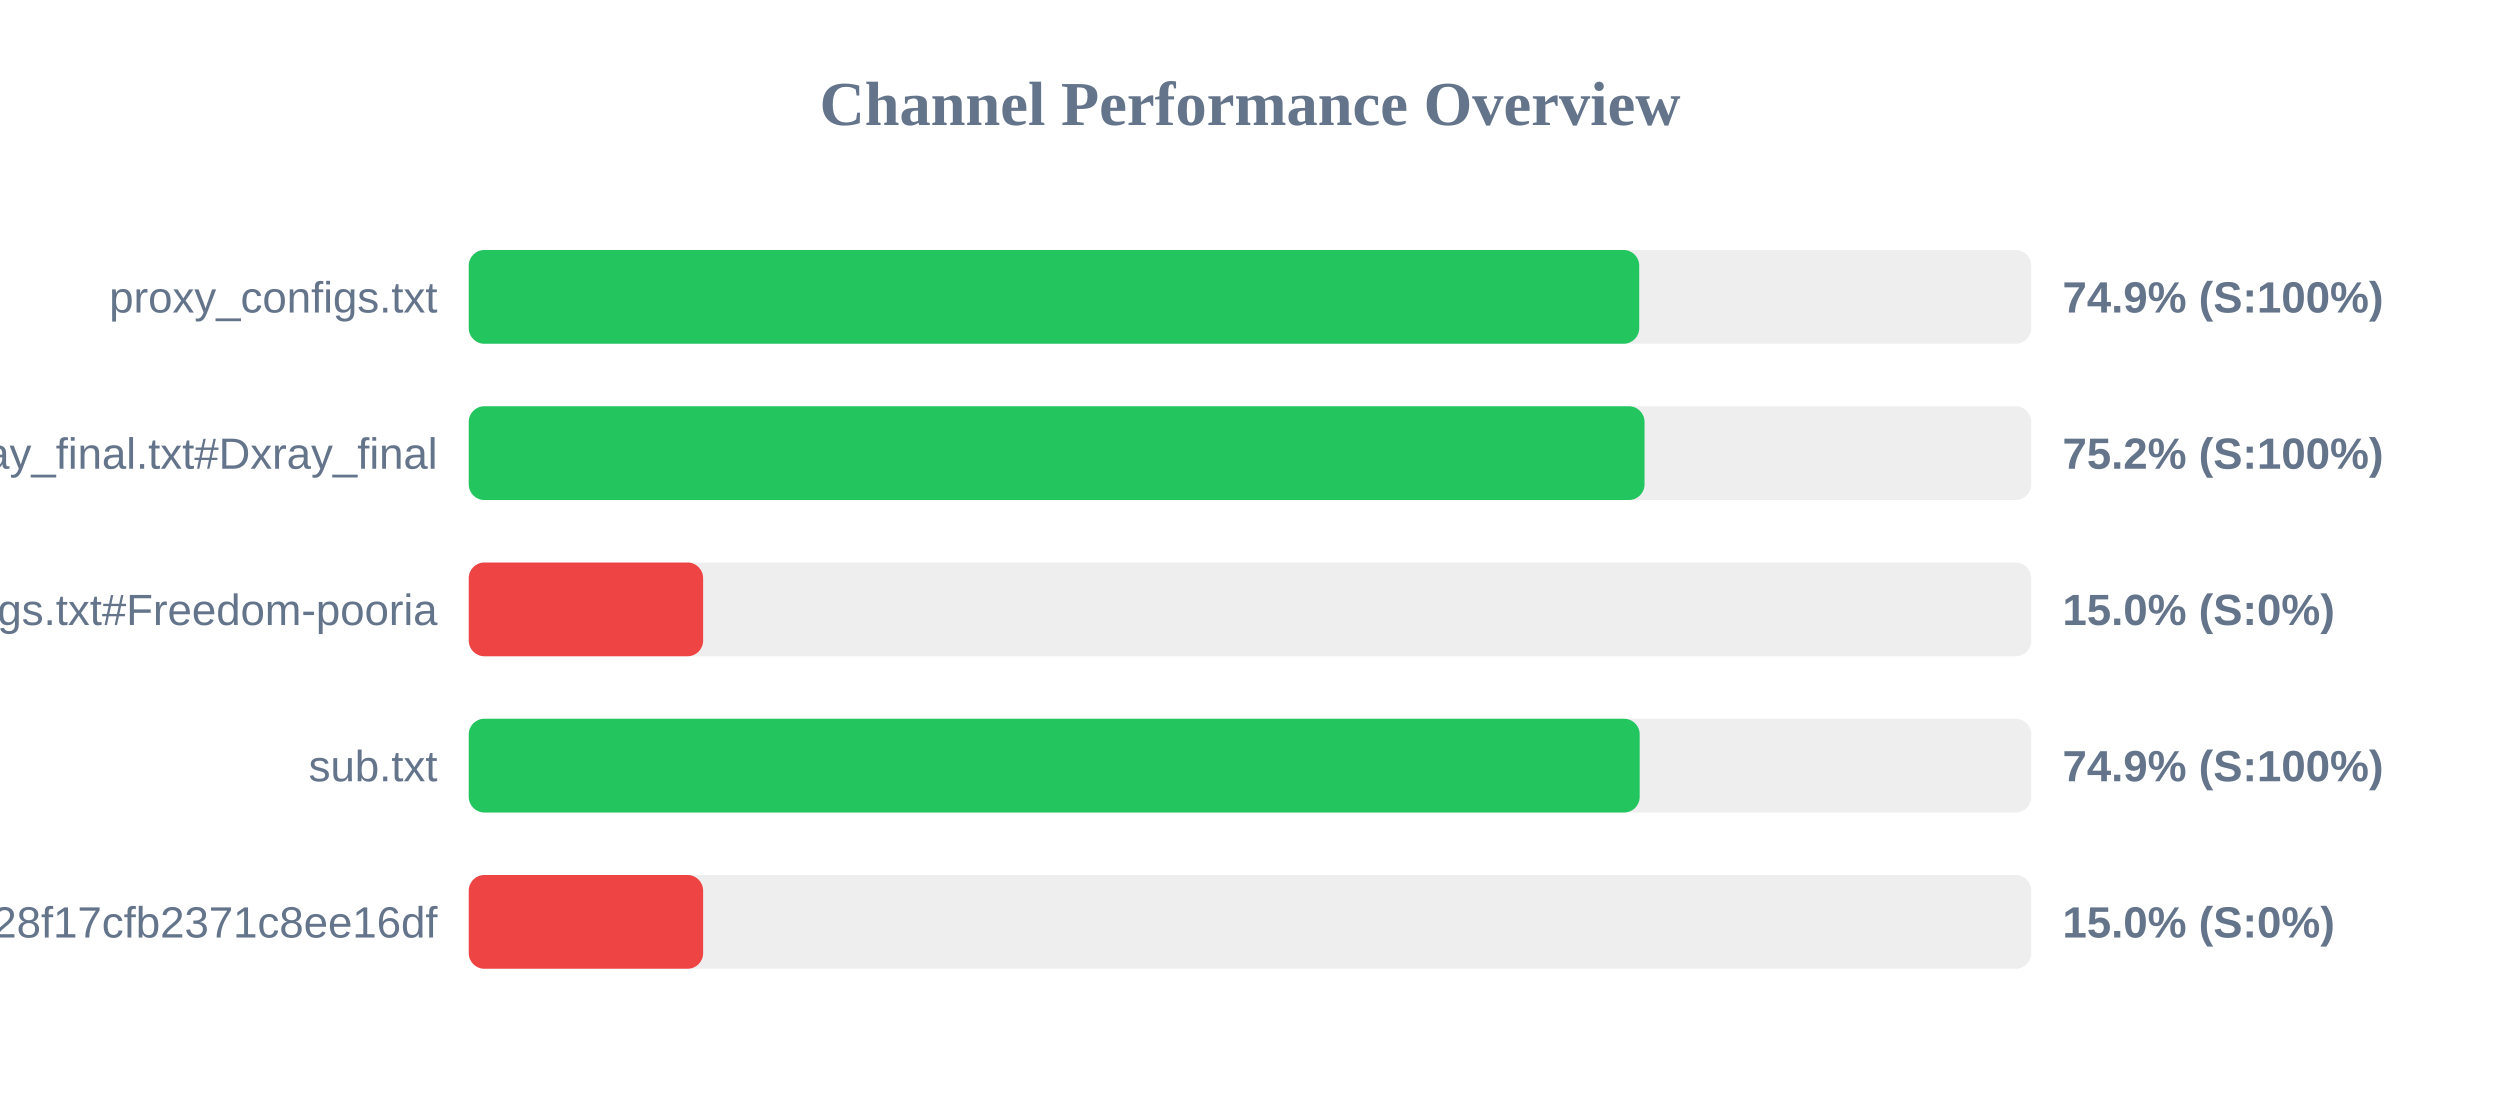
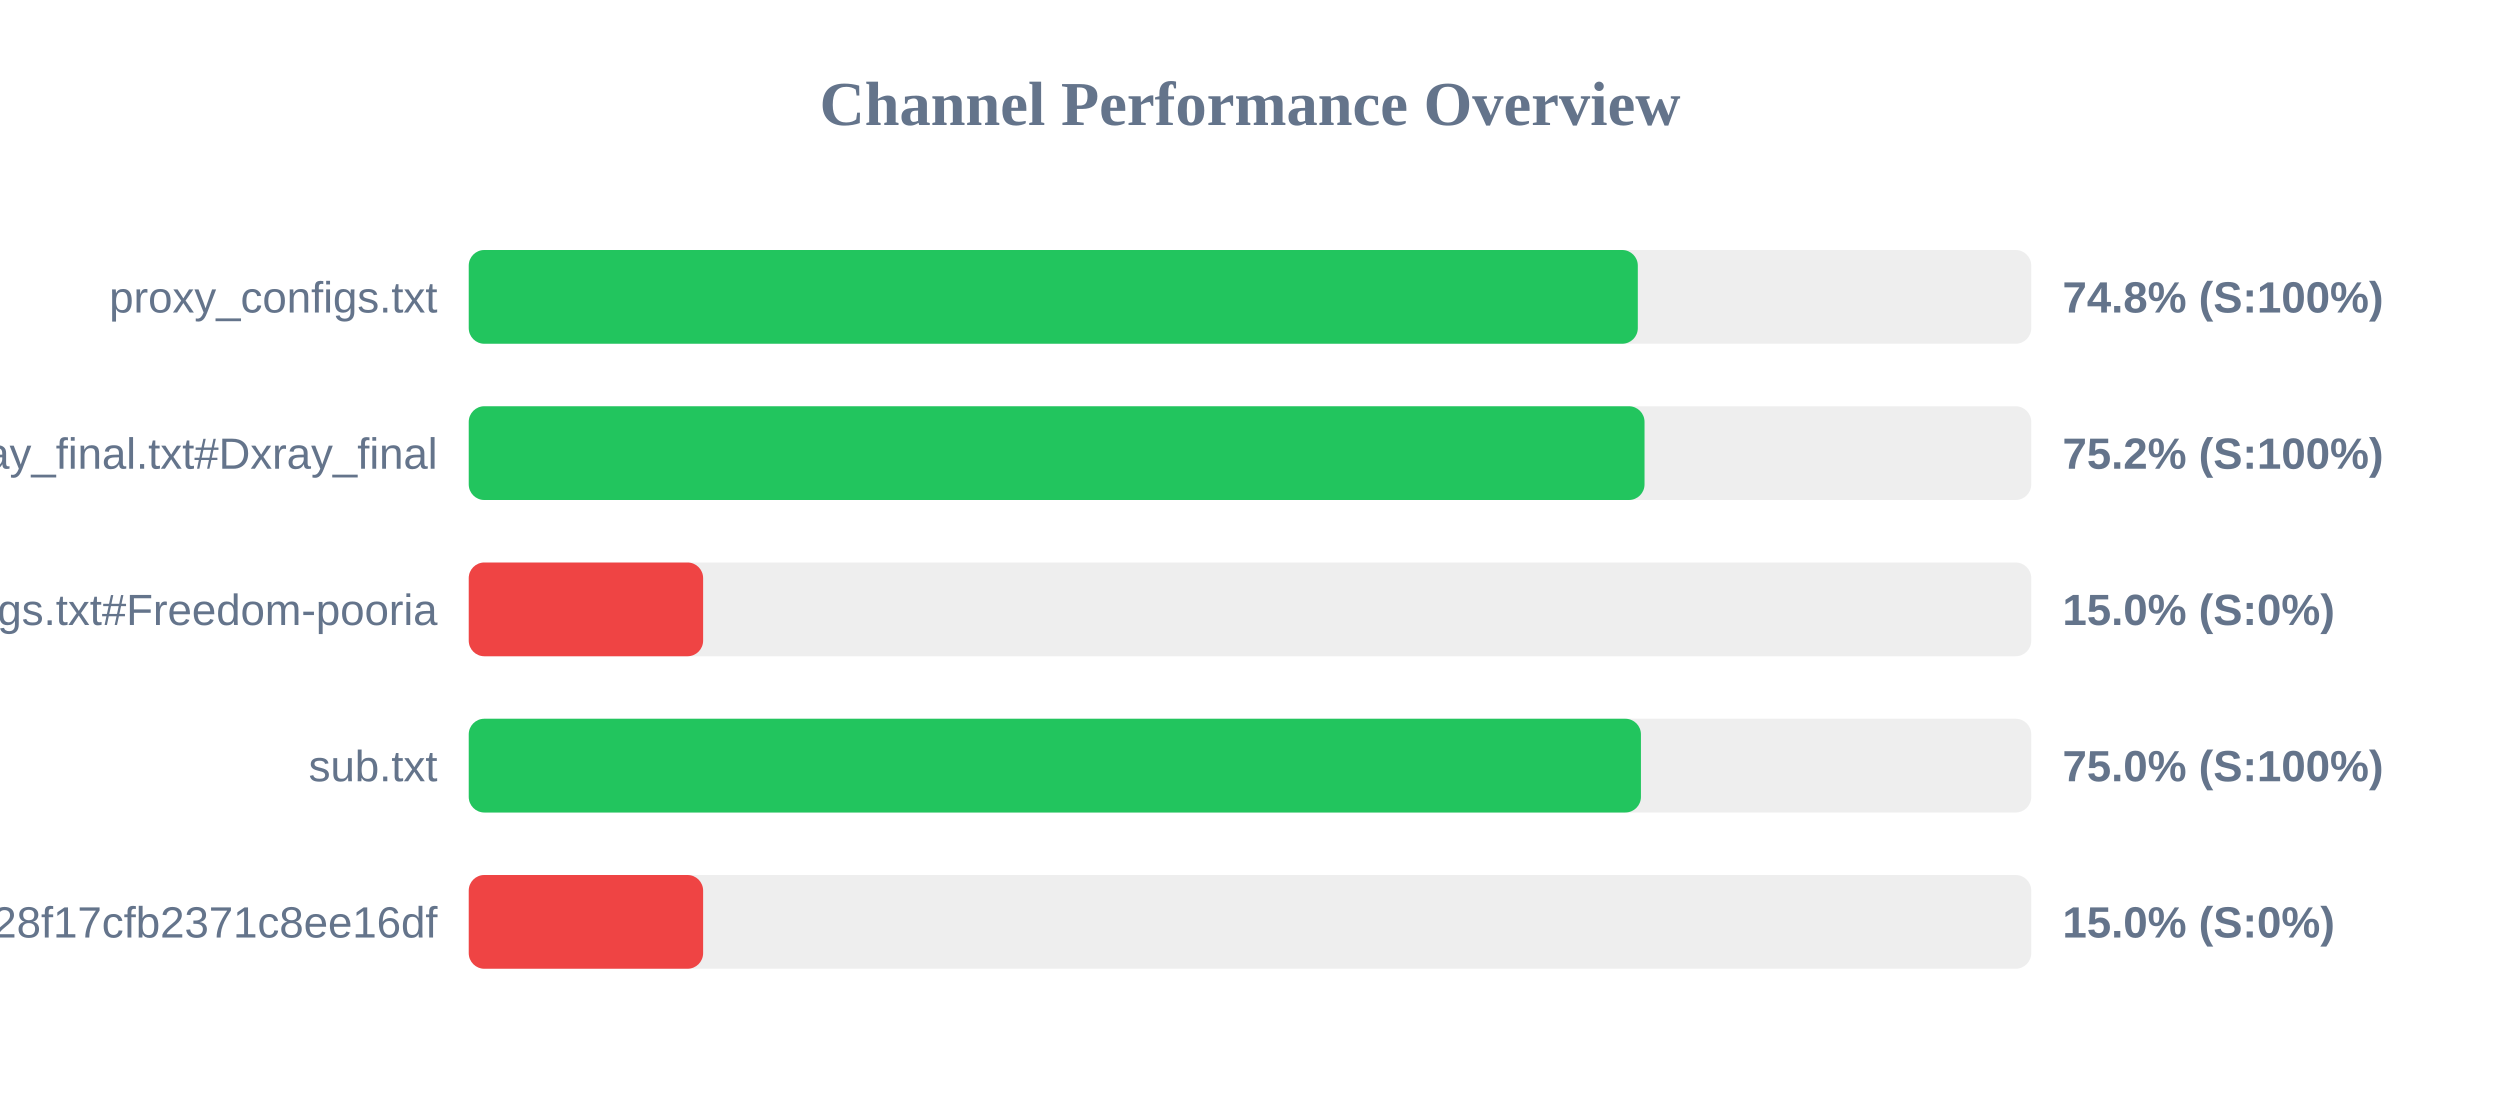
<svg xmlns="http://www.w3.org/2000/svg" width="800" height="350" version="1.1">
  <style>
        .row { font: 14px Arial; fill: #64748b; }
        .score { font: bold 14px Arial; fill: #64748b; }
    </style>
  <text x="400" y="40" text-anchor="middle" font-size="20px" font-weight="bold" fill="#64748b">Channel Performance Overview</text>
  <rect x="150" y="80" width="500" height="30" fill="#eee" rx="5" />
-   <rect x="150" y="80" width="374.55" height="30" fill="#22c55e" rx="5" />
+   <rect x="150" y="80" width="374.1" height="30" fill="#22c55e" rx="5" />
  <text x="140" y="100" text-anchor="end" class="row">proxy_configs.txt</text>
-   <text x="660" y="100" text-anchor="start" class="score">74.9% (S:100%)</text>
+   <text x="660" y="100" text-anchor="start" class="score">74.8% (S:100%)</text>
  <rect x="150" y="130" width="500" height="30" fill="#eee" rx="5" />
  <rect x="150" y="130" width="376.25" height="30" fill="#22c55e" rx="5" />
  <text x="140" y="150" text-anchor="end" class="row">xray_final.txt#Dxray_final</text>
  <text x="660" y="150" text-anchor="start" class="score">75.2% (S:100%)</text>
  <rect x="150" y="180" width="500" height="30" fill="#eee" rx="5" />
  <rect x="150" y="180" width="75.0" height="30" fill="#ef4444" rx="5" />
  <text x="140" y="200" text-anchor="end" class="row">v2ray_configs.txt#Freedom-pooria</text>
  <text x="660" y="200" text-anchor="start" class="score">15.0% (S:0%)</text>
  <rect x="150" y="230" width="500" height="30" fill="#eee" rx="5" />
-   <rect x="150" y="230" width="374.7" height="30" fill="#22c55e" rx="5" />
+   <rect x="150" y="230" width="375.1" height="30" fill="#22c55e" rx="5" />
  <text x="140" y="250" text-anchor="end" class="row">sub.txt</text>
-   <text x="660" y="250" text-anchor="start" class="score">74.9% (S:100%)</text>
+   <text x="660" y="250" text-anchor="start" class="score">75.0% (S:100%)</text>
  <rect x="150" y="280" width="500" height="30" fill="#eee" rx="5" />
  <rect x="150" y="280" width="75.0" height="30" fill="#ef4444" rx="5" />
  <text x="140" y="300" text-anchor="end" class="row">?token=fedfed7b41b828f17cfb2371c8ee16df</text>
  <text x="660" y="300" text-anchor="start" class="score">15.0% (S:0%)</text>
</svg>
